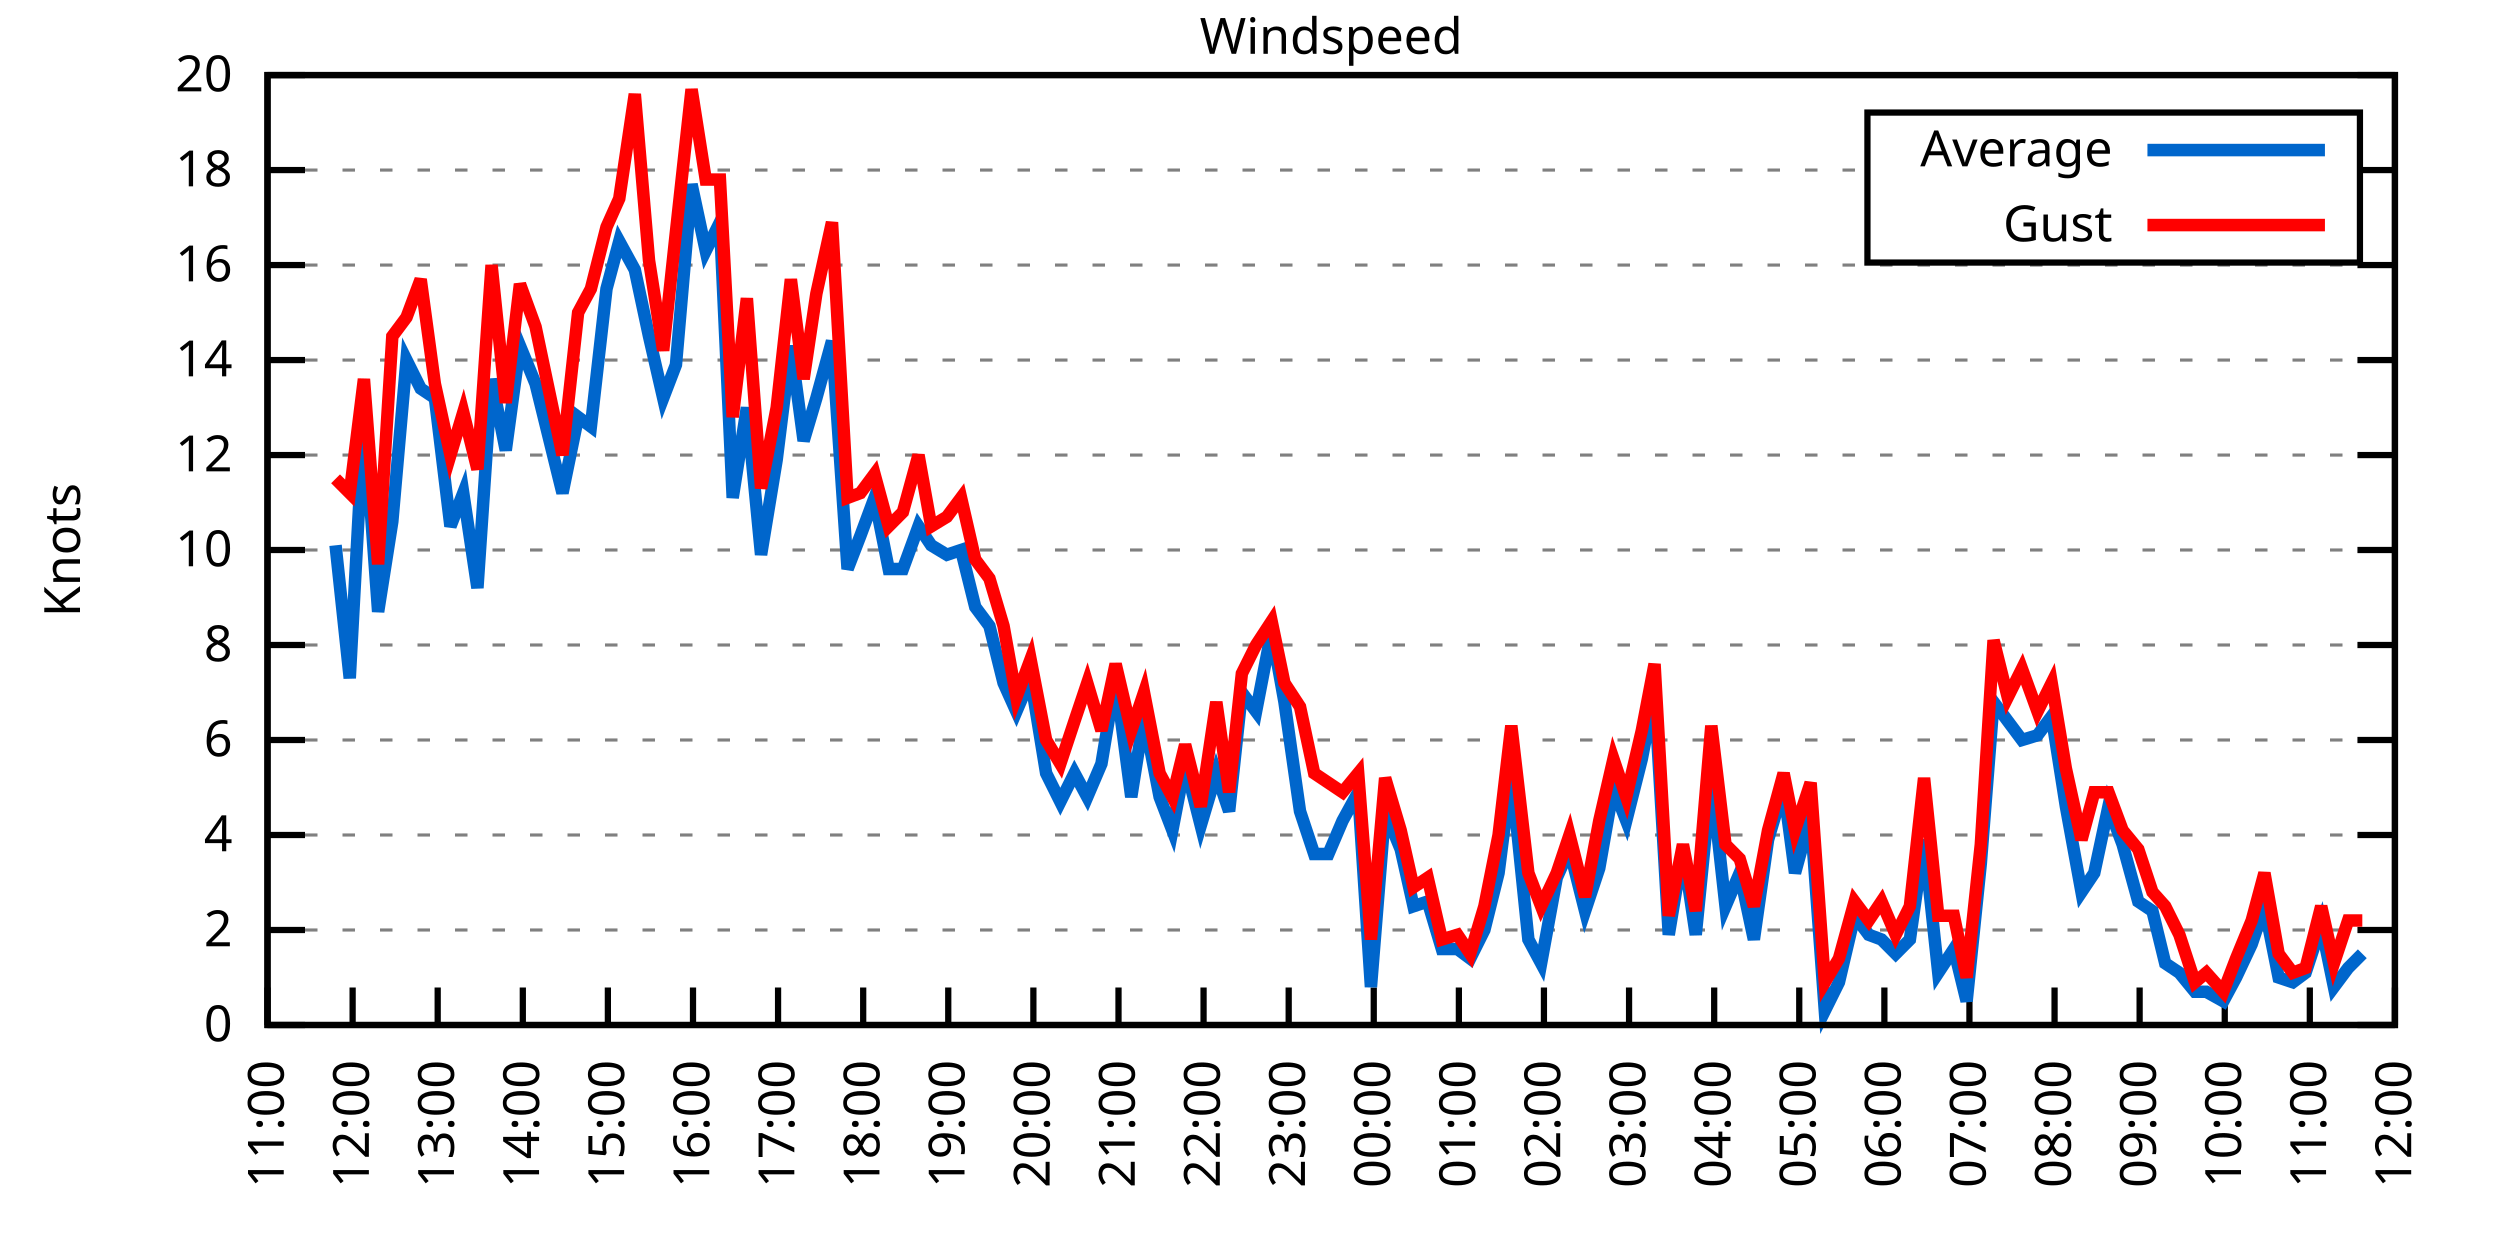
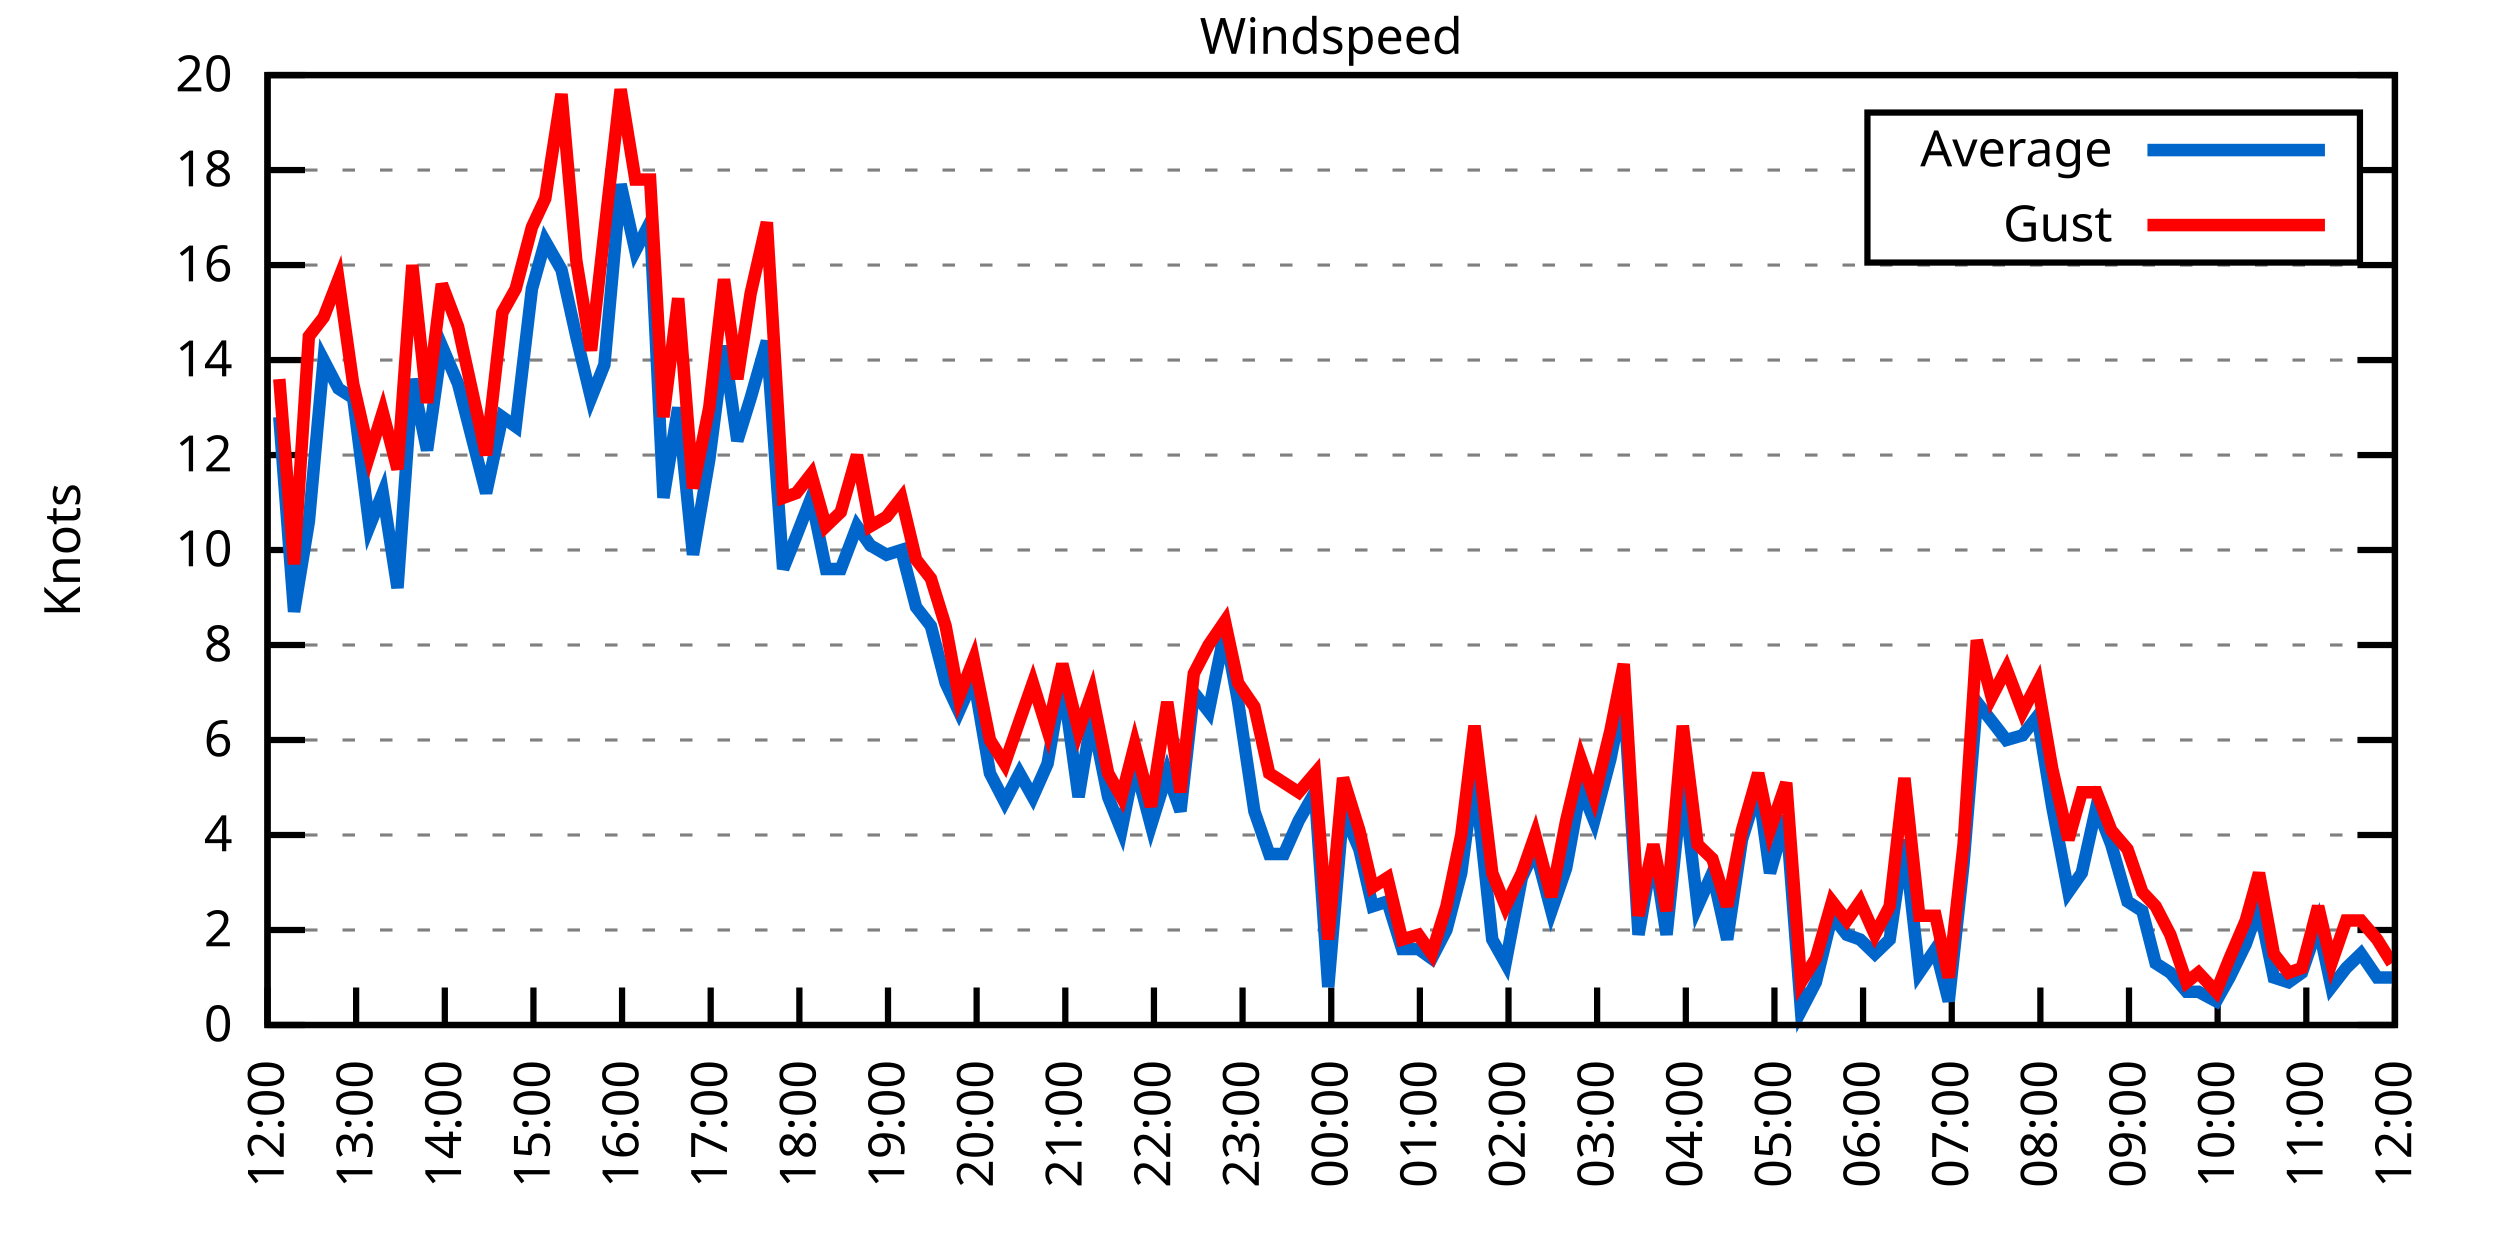
<svg xmlns="http://www.w3.org/2000/svg" xmlns:xlink="http://www.w3.org/1999/xlink" width="400" height="200" viewBox="0 0 400 200">
  <g id="gnuplot_canvas">
    <rect x="0" y="0" width="400" height="200" fill="none" />
    <defs>
      <circle id="gpDot" r="0.5" stroke-width="0.5" stroke="currentColor" />
      <path id="gpPt0" stroke-width="0.333" stroke="currentColor" d="M-1,0 h2 M0,-1 v2" />
      <path id="gpPt1" stroke-width="0.333" stroke="currentColor" d="M-1,-1 L1,1 M1,-1 L-1,1" />
      <path id="gpPt2" stroke-width="0.333" stroke="currentColor" d="M-1,0 L1,0 M0,-1 L0,1 M-1,-1 L1,1 M-1,1 L1,-1" />
      <rect id="gpPt3" stroke-width="0.333" stroke="currentColor" x="-1" y="-1" width="2" height="2" />
      <rect id="gpPt4" stroke-width="0.333" stroke="currentColor" fill="currentColor" x="-1" y="-1" width="2" height="2" />
      <circle id="gpPt5" stroke-width="0.333" stroke="currentColor" cx="0" cy="0" r="1" />
      <use xlink:href="#gpPt5" id="gpPt6" fill="currentColor" stroke="none" />
      <path id="gpPt7" stroke-width="0.333" stroke="currentColor" d="M0,-1.33 L-1.33,0.67 L1.33,0.67 z" />
      <use xlink:href="#gpPt7" id="gpPt8" fill="currentColor" stroke="none" />
      <use xlink:href="#gpPt7" id="gpPt9" stroke="currentColor" transform="rotate(180)" />
      <use xlink:href="#gpPt9" id="gpPt10" fill="currentColor" stroke="none" />
      <use xlink:href="#gpPt3" id="gpPt11" stroke="currentColor" transform="rotate(45)" />
      <use xlink:href="#gpPt11" id="gpPt12" fill="currentColor" stroke="none" />
      <path id="gpPt13" stroke-width="0.333" stroke="currentColor" d="M0,1.330 L1.265,0.411 L0.782,-1.067 L-0.782,-1.076 L-1.265,0.411 z" />
      <use xlink:href="#gpPt13" id="gpPt14" fill="currentColor" stroke="none" />
      <filter id="textbox" filterUnits="objectBoundingBox" x="0" y="0" height="1" width="1">
        <feFlood flood-color="white" flood-opacity="1" result="bgnd" />
        <feComposite in="SourceGraphic" in2="bgnd" operator="atop" />
      </filter>
      <filter id="greybox" filterUnits="objectBoundingBox" x="0" y="0" height="1" width="1">
        <feFlood flood-color="lightgrey" flood-opacity="1" result="grey" />
        <feComposite in="SourceGraphic" in2="grey" operator="atop" />
      </filter>
    </defs>
    <g fill="none" color="white" stroke="currentColor" stroke-width="1.00" stroke-linecap="butt" stroke-linejoin="miter">
</g>
    <g fill="none" color="black" stroke="currentColor" stroke-width="1.00" stroke-linecap="butt" stroke-linejoin="miter">
      <g stroke="none" shape-rendering="crispEdges">
        <polygon fill="rgb(255, 255, 255)" points="42.80,164.00 383.18,164.00 383.18,12.02 42.80,12.02 " />
      </g>
    </g>
    <g fill="none" color="black" stroke="currentColor" stroke-width="1.00" stroke-linecap="butt" stroke-linejoin="miter">
</g>
    <g fill="none" color="black" stroke="black" stroke-width="0.50" stroke-linecap="butt" stroke-linejoin="miter">
</g>
    <g fill="none" color="gray" stroke="currentColor" stroke-width="0.50" stroke-linecap="butt" stroke-linejoin="miter">
      <path stroke="gray" stroke-dasharray="2,4" class="gridline" d="M42.80,164.00 L383.19,164.00  " />
    </g>
    <g fill="none" color="gray" stroke="gray" stroke-width="1.00" stroke-linecap="butt" stroke-linejoin="miter">
</g>
    <g fill="none" color="black" stroke="currentColor" stroke-width="1.00" stroke-linecap="butt" stroke-linejoin="miter">
      <path stroke="black" d="M42.80,164.00 L48.80,164.00 M383.19,164.00 L377.19,164.00  " />
      <g transform="translate(37.20,166.60)" stroke="none" fill="black" font-family="Sans" font-size="8.00" text-anchor="end">
        <text>
          <tspan font-family="Sans"> 0</tspan>
        </text>
      </g>
    </g>
    <g fill="none" color="black" stroke="currentColor" stroke-width="1.00" stroke-linecap="butt" stroke-linejoin="miter">
</g>
    <g fill="none" color="black" stroke="black" stroke-width="0.50" stroke-linecap="butt" stroke-linejoin="miter">
</g>
    <g fill="none" color="gray" stroke="currentColor" stroke-width="0.50" stroke-linecap="butt" stroke-linejoin="miter">
      <path stroke="gray" stroke-dasharray="2,4" class="gridline" d="M42.80,148.80 L383.19,148.80  " />
    </g>
    <g fill="none" color="gray" stroke="gray" stroke-width="1.00" stroke-linecap="butt" stroke-linejoin="miter">
</g>
    <g fill="none" color="black" stroke="currentColor" stroke-width="1.00" stroke-linecap="butt" stroke-linejoin="miter">
      <path stroke="black" d="M42.80,148.80 L48.80,148.80 M383.19,148.80 L377.19,148.80  " />
      <g transform="translate(37.20,151.40)" stroke="none" fill="black" font-family="Sans" font-size="8.00" text-anchor="end">
        <text>
          <tspan font-family="Sans"> 2</tspan>
        </text>
      </g>
    </g>
    <g fill="none" color="black" stroke="currentColor" stroke-width="1.00" stroke-linecap="butt" stroke-linejoin="miter">
</g>
    <g fill="none" color="black" stroke="black" stroke-width="0.50" stroke-linecap="butt" stroke-linejoin="miter">
</g>
    <g fill="none" color="gray" stroke="currentColor" stroke-width="0.50" stroke-linecap="butt" stroke-linejoin="miter">
      <path stroke="gray" stroke-dasharray="2,4" class="gridline" d="M42.80,133.60 L383.19,133.60  " />
    </g>
    <g fill="none" color="gray" stroke="gray" stroke-width="1.00" stroke-linecap="butt" stroke-linejoin="miter">
</g>
    <g fill="none" color="black" stroke="currentColor" stroke-width="1.00" stroke-linecap="butt" stroke-linejoin="miter">
      <path stroke="black" d="M42.80,133.60 L48.80,133.60 M383.19,133.60 L377.19,133.60  " />
      <g transform="translate(37.20,136.20)" stroke="none" fill="black" font-family="Sans" font-size="8.00" text-anchor="end">
        <text>
          <tspan font-family="Sans"> 4</tspan>
        </text>
      </g>
    </g>
    <g fill="none" color="black" stroke="currentColor" stroke-width="1.00" stroke-linecap="butt" stroke-linejoin="miter">
</g>
    <g fill="none" color="black" stroke="black" stroke-width="0.50" stroke-linecap="butt" stroke-linejoin="miter">
</g>
    <g fill="none" color="gray" stroke="currentColor" stroke-width="0.50" stroke-linecap="butt" stroke-linejoin="miter">
      <path stroke="gray" stroke-dasharray="2,4" class="gridline" d="M42.80,118.40 L383.19,118.40  " />
    </g>
    <g fill="none" color="gray" stroke="gray" stroke-width="1.00" stroke-linecap="butt" stroke-linejoin="miter">
</g>
    <g fill="none" color="black" stroke="currentColor" stroke-width="1.00" stroke-linecap="butt" stroke-linejoin="miter">
      <path stroke="black" d="M42.80,118.40 L48.80,118.40 M383.19,118.40 L377.19,118.40  " />
      <g transform="translate(37.20,121.00)" stroke="none" fill="black" font-family="Sans" font-size="8.00" text-anchor="end">
        <text>
          <tspan font-family="Sans"> 6</tspan>
        </text>
      </g>
    </g>
    <g fill="none" color="black" stroke="currentColor" stroke-width="1.00" stroke-linecap="butt" stroke-linejoin="miter">
</g>
    <g fill="none" color="black" stroke="black" stroke-width="0.50" stroke-linecap="butt" stroke-linejoin="miter">
</g>
    <g fill="none" color="gray" stroke="currentColor" stroke-width="0.50" stroke-linecap="butt" stroke-linejoin="miter">
      <path stroke="gray" stroke-dasharray="2,4" class="gridline" d="M42.80,103.20 L383.19,103.20  " />
    </g>
    <g fill="none" color="gray" stroke="gray" stroke-width="1.00" stroke-linecap="butt" stroke-linejoin="miter">
</g>
    <g fill="none" color="black" stroke="currentColor" stroke-width="1.00" stroke-linecap="butt" stroke-linejoin="miter">
      <path stroke="black" d="M42.80,103.20 L48.80,103.20 M383.19,103.20 L377.19,103.20  " />
      <g transform="translate(37.20,105.80)" stroke="none" fill="black" font-family="Sans" font-size="8.00" text-anchor="end">
        <text>
          <tspan font-family="Sans"> 8</tspan>
        </text>
      </g>
    </g>
    <g fill="none" color="black" stroke="currentColor" stroke-width="1.00" stroke-linecap="butt" stroke-linejoin="miter">
</g>
    <g fill="none" color="black" stroke="black" stroke-width="0.50" stroke-linecap="butt" stroke-linejoin="miter">
</g>
    <g fill="none" color="gray" stroke="currentColor" stroke-width="0.50" stroke-linecap="butt" stroke-linejoin="miter">
      <path stroke="gray" stroke-dasharray="2,4" class="gridline" d="M42.80,88.00 L383.19,88.00  " />
    </g>
    <g fill="none" color="gray" stroke="gray" stroke-width="1.00" stroke-linecap="butt" stroke-linejoin="miter">
</g>
    <g fill="none" color="black" stroke="currentColor" stroke-width="1.00" stroke-linecap="butt" stroke-linejoin="miter">
      <path stroke="black" d="M42.80,88.00 L48.80,88.00 M383.19,88.00 L377.19,88.00  " />
      <g transform="translate(37.20,90.60)" stroke="none" fill="black" font-family="Sans" font-size="8.00" text-anchor="end">
        <text>
          <tspan font-family="Sans"> 10</tspan>
        </text>
      </g>
    </g>
    <g fill="none" color="black" stroke="currentColor" stroke-width="1.00" stroke-linecap="butt" stroke-linejoin="miter">
</g>
    <g fill="none" color="black" stroke="black" stroke-width="0.50" stroke-linecap="butt" stroke-linejoin="miter">
</g>
    <g fill="none" color="gray" stroke="currentColor" stroke-width="0.50" stroke-linecap="butt" stroke-linejoin="miter">
      <path stroke="gray" stroke-dasharray="2,4" class="gridline" d="M42.80,72.81 L383.19,72.81  " />
    </g>
    <g fill="none" color="gray" stroke="gray" stroke-width="1.00" stroke-linecap="butt" stroke-linejoin="miter">
</g>
    <g fill="none" color="black" stroke="currentColor" stroke-width="1.00" stroke-linecap="butt" stroke-linejoin="miter">
      <path stroke="black" d="M42.80,72.81 L48.80,72.81 M383.19,72.81 L377.19,72.81  " />
      <g transform="translate(37.20,75.41)" stroke="none" fill="black" font-family="Sans" font-size="8.00" text-anchor="end">
        <text>
          <tspan font-family="Sans"> 12</tspan>
        </text>
      </g>
    </g>
    <g fill="none" color="black" stroke="currentColor" stroke-width="1.00" stroke-linecap="butt" stroke-linejoin="miter">
</g>
    <g fill="none" color="black" stroke="black" stroke-width="0.50" stroke-linecap="butt" stroke-linejoin="miter">
</g>
    <g fill="none" color="gray" stroke="currentColor" stroke-width="0.50" stroke-linecap="butt" stroke-linejoin="miter">
      <path stroke="gray" stroke-dasharray="2,4" class="gridline" d="M42.80,57.61 L383.19,57.61  " />
    </g>
    <g fill="none" color="gray" stroke="gray" stroke-width="1.00" stroke-linecap="butt" stroke-linejoin="miter">
</g>
    <g fill="none" color="black" stroke="currentColor" stroke-width="1.00" stroke-linecap="butt" stroke-linejoin="miter">
      <path stroke="black" d="M42.80,57.61 L48.80,57.61 M383.19,57.61 L377.19,57.61  " />
      <g transform="translate(37.20,60.21)" stroke="none" fill="black" font-family="Sans" font-size="8.00" text-anchor="end">
        <text>
          <tspan font-family="Sans"> 14</tspan>
        </text>
      </g>
    </g>
    <g fill="none" color="black" stroke="currentColor" stroke-width="1.00" stroke-linecap="butt" stroke-linejoin="miter">
</g>
    <g fill="none" color="black" stroke="black" stroke-width="0.50" stroke-linecap="butt" stroke-linejoin="miter">
</g>
    <g fill="none" color="gray" stroke="currentColor" stroke-width="0.50" stroke-linecap="butt" stroke-linejoin="miter">
      <path stroke="gray" stroke-dasharray="2,4" class="gridline" d="M42.80,42.41 L383.19,42.41  " />
    </g>
    <g fill="none" color="gray" stroke="gray" stroke-width="1.00" stroke-linecap="butt" stroke-linejoin="miter">
</g>
    <g fill="none" color="black" stroke="currentColor" stroke-width="1.00" stroke-linecap="butt" stroke-linejoin="miter">
      <path stroke="black" d="M42.80,42.41 L48.80,42.41 M383.19,42.41 L377.19,42.41  " />
      <g transform="translate(37.20,45.01)" stroke="none" fill="black" font-family="Sans" font-size="8.00" text-anchor="end">
        <text>
          <tspan font-family="Sans"> 16</tspan>
        </text>
      </g>
    </g>
    <g fill="none" color="black" stroke="currentColor" stroke-width="1.00" stroke-linecap="butt" stroke-linejoin="miter">
</g>
    <g fill="none" color="black" stroke="black" stroke-width="0.50" stroke-linecap="butt" stroke-linejoin="miter">
</g>
    <g fill="none" color="gray" stroke="currentColor" stroke-width="0.50" stroke-linecap="butt" stroke-linejoin="miter">
      <path stroke="gray" stroke-dasharray="2,4" class="gridline" d="M42.80,27.21 L298.79,27.21 M377.59,27.21 L383.19,27.21  " />
    </g>
    <g fill="none" color="gray" stroke="gray" stroke-width="1.00" stroke-linecap="butt" stroke-linejoin="miter">
</g>
    <g fill="none" color="black" stroke="currentColor" stroke-width="1.00" stroke-linecap="butt" stroke-linejoin="miter">
      <path stroke="black" d="M42.80,27.21 L48.80,27.21 M383.19,27.21 L377.19,27.21  " />
      <g transform="translate(37.20,29.81)" stroke="none" fill="black" font-family="Sans" font-size="8.00" text-anchor="end">
        <text>
          <tspan font-family="Sans"> 18</tspan>
        </text>
      </g>
    </g>
    <g fill="none" color="black" stroke="currentColor" stroke-width="1.00" stroke-linecap="butt" stroke-linejoin="miter">
</g>
    <g fill="none" color="black" stroke="black" stroke-width="0.50" stroke-linecap="butt" stroke-linejoin="miter">
</g>
    <g fill="none" color="gray" stroke="currentColor" stroke-width="0.50" stroke-linecap="butt" stroke-linejoin="miter">
      <path stroke="gray" stroke-dasharray="2,4" class="gridline" d="M42.80,12.01 L383.19,12.01  " />
    </g>
    <g fill="none" color="gray" stroke="gray" stroke-width="1.00" stroke-linecap="butt" stroke-linejoin="miter">
</g>
    <g fill="none" color="black" stroke="currentColor" stroke-width="1.00" stroke-linecap="butt" stroke-linejoin="miter">
      <path stroke="black" d="M42.80,12.01 L48.80,12.01 M383.19,12.01 L377.19,12.01  " />
      <g transform="translate(37.20,14.61)" stroke="none" fill="black" font-family="Sans" font-size="8.00" text-anchor="end">
        <text>
          <tspan font-family="Sans"> 20</tspan>
        </text>
      </g>
    </g>
    <g fill="none" color="black" stroke="currentColor" stroke-width="1.00" stroke-linecap="butt" stroke-linejoin="miter">
      <path stroke="black" d="M42.80,164.00 L42.80,158.00  " />
      <g transform="translate(45.40,169.60) rotate(270.00)" stroke="none" fill="black" font-family="Sans" font-size="8.00" text-anchor="end">
        <text>
-           <tspan font-family="Sans">11:00</tspan>
-         </text>
-       </g>
-     </g>
-     <g fill="none" color="black" stroke="currentColor" stroke-width="1.00" stroke-linecap="butt" stroke-linejoin="miter">
-       <path stroke="black" d="M56.42,164.00 L56.42,158.00  " />
-       <g transform="translate(59.02,169.60) rotate(270.00)" stroke="none" fill="black" font-family="Sans" font-size="8.00" text-anchor="end">
-         <text>
          <tspan font-family="Sans">12:00</tspan>
        </text>
      </g>
    </g>
    <g fill="none" color="black" stroke="currentColor" stroke-width="1.00" stroke-linecap="butt" stroke-linejoin="miter">
-       <path stroke="black" d="M70.03,164.00 L70.03,158.00  " />
-       <g transform="translate(72.63,169.60) rotate(270.00)" stroke="none" fill="black" font-family="Sans" font-size="8.00" text-anchor="end">
+       <path stroke="black" d="M56.98,164.00 L56.98,158.00  " />
+       <g transform="translate(59.58,169.60) rotate(270.00)" stroke="none" fill="black" font-family="Sans" font-size="8.00" text-anchor="end">
        <text>
          <tspan font-family="Sans">13:00</tspan>
        </text>
      </g>
    </g>
    <g fill="none" color="black" stroke="currentColor" stroke-width="1.00" stroke-linecap="butt" stroke-linejoin="miter">
-       <path stroke="black" d="M83.65,164.00 L83.65,158.00  " />
-       <g transform="translate(86.25,169.60) rotate(270.00)" stroke="none" fill="black" font-family="Sans" font-size="8.00" text-anchor="end">
+       <path stroke="black" d="M71.17,164.00 L71.17,158.00  " />
+       <g transform="translate(73.77,169.60) rotate(270.00)" stroke="none" fill="black" font-family="Sans" font-size="8.00" text-anchor="end">
        <text>
          <tspan font-family="Sans">14:00</tspan>
        </text>
      </g>
    </g>
    <g fill="none" color="black" stroke="currentColor" stroke-width="1.00" stroke-linecap="butt" stroke-linejoin="miter">
-       <path stroke="black" d="M97.26,164.00 L97.26,158.00  " />
-       <g transform="translate(99.86,169.60) rotate(270.00)" stroke="none" fill="black" font-family="Sans" font-size="8.00" text-anchor="end">
+       <path stroke="black" d="M85.35,164.00 L85.35,158.00  " />
+       <g transform="translate(87.95,169.60) rotate(270.00)" stroke="none" fill="black" font-family="Sans" font-size="8.00" text-anchor="end">
        <text>
          <tspan font-family="Sans">15:00</tspan>
        </text>
      </g>
    </g>
    <g fill="none" color="black" stroke="currentColor" stroke-width="1.00" stroke-linecap="butt" stroke-linejoin="miter">
-       <path stroke="black" d="M110.88,164.00 L110.88,158.00  " />
-       <g transform="translate(113.48,169.60) rotate(270.00)" stroke="none" fill="black" font-family="Sans" font-size="8.00" text-anchor="end">
+       <path stroke="black" d="M99.53,164.00 L99.53,158.00  " />
+       <g transform="translate(102.13,169.60) rotate(270.00)" stroke="none" fill="black" font-family="Sans" font-size="8.00" text-anchor="end">
        <text>
          <tspan font-family="Sans">16:00</tspan>
        </text>
      </g>
    </g>
    <g fill="none" color="black" stroke="currentColor" stroke-width="1.00" stroke-linecap="butt" stroke-linejoin="miter">
-       <path stroke="black" d="M124.49,164.00 L124.49,158.00  " />
-       <g transform="translate(127.09,169.60) rotate(270.00)" stroke="none" fill="black" font-family="Sans" font-size="8.00" text-anchor="end">
+       <path stroke="black" d="M113.71,164.00 L113.71,158.00  " />
+       <g transform="translate(116.31,169.60) rotate(270.00)" stroke="none" fill="black" font-family="Sans" font-size="8.00" text-anchor="end">
        <text>
          <tspan font-family="Sans">17:00</tspan>
        </text>
      </g>
    </g>
    <g fill="none" color="black" stroke="currentColor" stroke-width="1.00" stroke-linecap="butt" stroke-linejoin="miter">
-       <path stroke="black" d="M138.11,164.00 L138.11,158.00  " />
-       <g transform="translate(140.71,169.60) rotate(270.00)" stroke="none" fill="black" font-family="Sans" font-size="8.00" text-anchor="end">
+       <path stroke="black" d="M127.90,164.00 L127.90,158.00  " />
+       <g transform="translate(130.50,169.60) rotate(270.00)" stroke="none" fill="black" font-family="Sans" font-size="8.00" text-anchor="end">
        <text>
          <tspan font-family="Sans">18:00</tspan>
        </text>
      </g>
    </g>
    <g fill="none" color="black" stroke="currentColor" stroke-width="1.00" stroke-linecap="butt" stroke-linejoin="miter">
-       <path stroke="black" d="M151.72,164.00 L151.72,158.00  " />
-       <g transform="translate(154.32,169.60) rotate(270.00)" stroke="none" fill="black" font-family="Sans" font-size="8.00" text-anchor="end">
+       <path stroke="black" d="M142.08,164.00 L142.08,158.00  " />
+       <g transform="translate(144.68,169.60) rotate(270.00)" stroke="none" fill="black" font-family="Sans" font-size="8.00" text-anchor="end">
        <text>
          <tspan font-family="Sans">19:00</tspan>
        </text>
      </g>
    </g>
    <g fill="none" color="black" stroke="currentColor" stroke-width="1.00" stroke-linecap="butt" stroke-linejoin="miter">
-       <path stroke="black" d="M165.34,164.00 L165.34,158.00  " />
-       <g transform="translate(167.94,169.60) rotate(270.00)" stroke="none" fill="black" font-family="Sans" font-size="8.00" text-anchor="end">
+       <path stroke="black" d="M156.26,164.00 L156.26,158.00  " />
+       <g transform="translate(158.86,169.60) rotate(270.00)" stroke="none" fill="black" font-family="Sans" font-size="8.00" text-anchor="end">
        <text>
          <tspan font-family="Sans">20:00</tspan>
        </text>
      </g>
    </g>
    <g fill="none" color="black" stroke="currentColor" stroke-width="1.00" stroke-linecap="butt" stroke-linejoin="miter">
-       <path stroke="black" d="M178.96,164.00 L178.96,158.00  " />
-       <g transform="translate(181.56,169.60) rotate(270.00)" stroke="none" fill="black" font-family="Sans" font-size="8.00" text-anchor="end">
+       <path stroke="black" d="M170.45,164.00 L170.45,158.00  " />
+       <g transform="translate(173.05,169.60) rotate(270.00)" stroke="none" fill="black" font-family="Sans" font-size="8.00" text-anchor="end">
        <text>
          <tspan font-family="Sans">21:00</tspan>
        </text>
      </g>
    </g>
    <g fill="none" color="black" stroke="currentColor" stroke-width="1.00" stroke-linecap="butt" stroke-linejoin="miter">
-       <path stroke="black" d="M192.57,164.00 L192.57,158.00  " />
-       <g transform="translate(195.17,169.60) rotate(270.00)" stroke="none" fill="black" font-family="Sans" font-size="8.00" text-anchor="end">
+       <path stroke="black" d="M184.63,164.00 L184.63,158.00  " />
+       <g transform="translate(187.23,169.60) rotate(270.00)" stroke="none" fill="black" font-family="Sans" font-size="8.00" text-anchor="end">
        <text>
          <tspan font-family="Sans">22:00</tspan>
        </text>
      </g>
    </g>
    <g fill="none" color="black" stroke="currentColor" stroke-width="1.00" stroke-linecap="butt" stroke-linejoin="miter">
-       <path stroke="black" d="M206.19,164.00 L206.19,158.00  " />
-       <g transform="translate(208.79,169.60) rotate(270.00)" stroke="none" fill="black" font-family="Sans" font-size="8.00" text-anchor="end">
+       <path stroke="black" d="M198.81,164.00 L198.81,158.00  " />
+       <g transform="translate(201.41,169.60) rotate(270.00)" stroke="none" fill="black" font-family="Sans" font-size="8.00" text-anchor="end">
        <text>
          <tspan font-family="Sans">23:00</tspan>
        </text>
      </g>
    </g>
    <g fill="none" color="black" stroke="currentColor" stroke-width="1.00" stroke-linecap="butt" stroke-linejoin="miter">
-       <path stroke="black" d="M219.80,164.00 L219.80,158.00  " />
-       <g transform="translate(222.40,169.60) rotate(270.00)" stroke="none" fill="black" font-family="Sans" font-size="8.00" text-anchor="end">
+       <path stroke="black" d="M213.00,164.00 L213.00,158.00  " />
+       <g transform="translate(215.60,169.60) rotate(270.00)" stroke="none" fill="black" font-family="Sans" font-size="8.00" text-anchor="end">
        <text>
          <tspan font-family="Sans">00:00</tspan>
        </text>
      </g>
    </g>
    <g fill="none" color="black" stroke="currentColor" stroke-width="1.00" stroke-linecap="butt" stroke-linejoin="miter">
-       <path stroke="black" d="M233.42,164.00 L233.42,158.00  " />
-       <g transform="translate(236.02,169.60) rotate(270.00)" stroke="none" fill="black" font-family="Sans" font-size="8.00" text-anchor="end">
+       <path stroke="black" d="M227.18,164.00 L227.18,158.00  " />
+       <g transform="translate(229.78,169.60) rotate(270.00)" stroke="none" fill="black" font-family="Sans" font-size="8.00" text-anchor="end">
        <text>
          <tspan font-family="Sans">01:00</tspan>
        </text>
      </g>
    </g>
    <g fill="none" color="black" stroke="currentColor" stroke-width="1.00" stroke-linecap="butt" stroke-linejoin="miter">
-       <path stroke="black" d="M247.03,164.00 L247.03,158.00  " />
-       <g transform="translate(249.63,169.60) rotate(270.00)" stroke="none" fill="black" font-family="Sans" font-size="8.00" text-anchor="end">
+       <path stroke="black" d="M241.36,164.00 L241.36,158.00  " />
+       <g transform="translate(243.96,169.60) rotate(270.00)" stroke="none" fill="black" font-family="Sans" font-size="8.00" text-anchor="end">
        <text>
          <tspan font-family="Sans">02:00</tspan>
        </text>
      </g>
    </g>
    <g fill="none" color="black" stroke="currentColor" stroke-width="1.00" stroke-linecap="butt" stroke-linejoin="miter">
-       <path stroke="black" d="M260.65,164.00 L260.65,158.00  " />
-       <g transform="translate(263.25,169.60) rotate(270.00)" stroke="none" fill="black" font-family="Sans" font-size="8.00" text-anchor="end">
+       <path stroke="black" d="M255.54,164.00 L255.54,158.00  " />
+       <g transform="translate(258.14,169.60) rotate(270.00)" stroke="none" fill="black" font-family="Sans" font-size="8.00" text-anchor="end">
        <text>
          <tspan font-family="Sans">03:00</tspan>
        </text>
      </g>
    </g>
    <g fill="none" color="black" stroke="currentColor" stroke-width="1.00" stroke-linecap="butt" stroke-linejoin="miter">
-       <path stroke="black" d="M274.27,164.00 L274.27,158.00  " />
-       <g transform="translate(276.87,169.60) rotate(270.00)" stroke="none" fill="black" font-family="Sans" font-size="8.00" text-anchor="end">
+       <path stroke="black" d="M269.73,164.00 L269.73,158.00  " />
+       <g transform="translate(272.33,169.60) rotate(270.00)" stroke="none" fill="black" font-family="Sans" font-size="8.00" text-anchor="end">
        <text>
          <tspan font-family="Sans">04:00</tspan>
        </text>
      </g>
    </g>
    <g fill="none" color="black" stroke="currentColor" stroke-width="1.00" stroke-linecap="butt" stroke-linejoin="miter">
-       <path stroke="black" d="M287.88,164.00 L287.88,158.00  " />
-       <g transform="translate(290.48,169.60) rotate(270.00)" stroke="none" fill="black" font-family="Sans" font-size="8.00" text-anchor="end">
+       <path stroke="black" d="M283.91,164.00 L283.91,158.00  " />
+       <g transform="translate(286.51,169.60) rotate(270.00)" stroke="none" fill="black" font-family="Sans" font-size="8.00" text-anchor="end">
        <text>
          <tspan font-family="Sans">05:00</tspan>
        </text>
      </g>
    </g>
    <g fill="none" color="black" stroke="currentColor" stroke-width="1.00" stroke-linecap="butt" stroke-linejoin="miter">
-       <path stroke="black" d="M301.50,164.00 L301.50,158.00  " />
-       <g transform="translate(304.10,169.60) rotate(270.00)" stroke="none" fill="black" font-family="Sans" font-size="8.00" text-anchor="end">
+       <path stroke="black" d="M298.09,164.00 L298.09,158.00  " />
+       <g transform="translate(300.69,169.60) rotate(270.00)" stroke="none" fill="black" font-family="Sans" font-size="8.00" text-anchor="end">
        <text>
          <tspan font-family="Sans">06:00</tspan>
        </text>
      </g>
    </g>
    <g fill="none" color="black" stroke="currentColor" stroke-width="1.00" stroke-linecap="butt" stroke-linejoin="miter">
-       <path stroke="black" d="M315.11,164.00 L315.11,158.00  " />
-       <g transform="translate(317.71,169.60) rotate(270.00)" stroke="none" fill="black" font-family="Sans" font-size="8.00" text-anchor="end">
+       <path stroke="black" d="M312.28,164.00 L312.28,158.00  " />
+       <g transform="translate(314.88,169.60) rotate(270.00)" stroke="none" fill="black" font-family="Sans" font-size="8.00" text-anchor="end">
        <text>
          <tspan font-family="Sans">07:00</tspan>
        </text>
      </g>
    </g>
    <g fill="none" color="black" stroke="currentColor" stroke-width="1.00" stroke-linecap="butt" stroke-linejoin="miter">
-       <path stroke="black" d="M328.73,164.00 L328.73,158.00  " />
-       <g transform="translate(331.33,169.60) rotate(270.00)" stroke="none" fill="black" font-family="Sans" font-size="8.00" text-anchor="end">
+       <path stroke="black" d="M326.46,164.00 L326.46,158.00  " />
+       <g transform="translate(329.06,169.60) rotate(270.00)" stroke="none" fill="black" font-family="Sans" font-size="8.00" text-anchor="end">
        <text>
          <tspan font-family="Sans">08:00</tspan>
        </text>
      </g>
    </g>
    <g fill="none" color="black" stroke="currentColor" stroke-width="1.00" stroke-linecap="butt" stroke-linejoin="miter">
-       <path stroke="black" d="M342.34,164.00 L342.34,158.00  " />
-       <g transform="translate(344.94,169.60) rotate(270.00)" stroke="none" fill="black" font-family="Sans" font-size="8.00" text-anchor="end">
+       <path stroke="black" d="M340.64,164.00 L340.64,158.00  " />
+       <g transform="translate(343.24,169.60) rotate(270.00)" stroke="none" fill="black" font-family="Sans" font-size="8.00" text-anchor="end">
        <text>
          <tspan font-family="Sans">09:00</tspan>
        </text>
      </g>
    </g>
    <g fill="none" color="black" stroke="currentColor" stroke-width="1.00" stroke-linecap="butt" stroke-linejoin="miter">
-       <path stroke="black" d="M355.96,164.00 L355.96,158.00  " />
-       <g transform="translate(358.56,169.60) rotate(270.00)" stroke="none" fill="black" font-family="Sans" font-size="8.00" text-anchor="end">
+       <path stroke="black" d="M354.82,164.00 L354.82,158.00  " />
+       <g transform="translate(357.42,169.60) rotate(270.00)" stroke="none" fill="black" font-family="Sans" font-size="8.00" text-anchor="end">
        <text>
          <tspan font-family="Sans">10:00</tspan>
        </text>
      </g>
    </g>
    <g fill="none" color="black" stroke="currentColor" stroke-width="1.00" stroke-linecap="butt" stroke-linejoin="miter">
-       <path stroke="black" d="M369.57,164.00 L369.57,158.00  " />
-       <g transform="translate(372.17,169.60) rotate(270.00)" stroke="none" fill="black" font-family="Sans" font-size="8.00" text-anchor="end">
+       <path stroke="black" d="M369.01,164.00 L369.01,158.00  " />
+       <g transform="translate(371.61,169.60) rotate(270.00)" stroke="none" fill="black" font-family="Sans" font-size="8.00" text-anchor="end">
        <text>
          <tspan font-family="Sans">11:00</tspan>
        </text>
      </g>
    </g>
    <g fill="none" color="black" stroke="currentColor" stroke-width="1.00" stroke-linecap="butt" stroke-linejoin="miter">
      <path stroke="black" d="M383.19,164.00 L383.19,158.00  " />
      <g transform="translate(385.79,169.60) rotate(270.00)" stroke="none" fill="black" font-family="Sans" font-size="8.00" text-anchor="end">
        <text>
          <tspan font-family="Sans">12:00</tspan>
        </text>
      </g>
    </g>
    <g fill="none" color="black" stroke="currentColor" stroke-width="1.00" stroke-linecap="butt" stroke-linejoin="miter">
</g>
    <g fill="none" color="black" stroke="currentColor" stroke-width="1.00" stroke-linecap="butt" stroke-linejoin="miter">
      <path stroke="black" d="M42.80,12.01 L42.80,164.00 L383.19,164.00 L383.19,12.01 L42.80,12.01 Z  " />
    </g>
    <g fill="none" color="black" stroke="currentColor" stroke-width="1.00" stroke-linecap="butt" stroke-linejoin="miter">
</g>
    <g fill="none" color="black" stroke="currentColor" stroke-width="1.00" stroke-linecap="butt" stroke-linejoin="miter">
      <path stroke="black" d="M298.79,42.01 L298.79,18.01 L377.59,18.01 L377.59,42.01 L298.79,42.01 Z  " />
    </g>
    <g id="Windspeed_plot_1">
      <g fill="none" color="white" stroke="black" stroke-width="2.00" stroke-linecap="butt" stroke-linejoin="miter">
</g>
      <g fill="none" color="black" stroke="currentColor" stroke-width="2.00" stroke-linecap="butt" stroke-linejoin="miter">
        <g transform="translate(337.99,26.61)" stroke="none" fill="black" font-family="Sans" font-size="8.00" text-anchor="end">
          <text>
            <tspan font-family="Sans">Average</tspan>
          </text>
        </g>
      </g>
      <g fill="none" color="black" stroke="currentColor" stroke-width="2.00" stroke-linecap="butt" stroke-linejoin="miter">
-         <path stroke="rgb(  0, 102, 204)" d="M343.59,24.01 L371.99,24.01 M53.69,87.25 L55.96,108.52 L58.23,66.73 L60.50,97.88 L62.77,83.45 L65.04,57.61   L67.31,62.17 L69.58,63.69 L72.07,84.21 L74.12,78.89 L76.39,94.08 L78.65,60.65 L80.92,72.05 L83.19,55.33   L85.69,61.41 L90.00,78.89 L92.50,66.73 L94.54,68.25 L97.04,46.21 L99.08,38.61 L101.57,43.17 L103.84,53.81   L106.11,63.69 L108.15,58.37 L110.65,29.49 L112.92,40.13 L115.19,35.57 L117.23,79.65 L119.50,65.21 L121.77,88.76   L124.27,73.57 L126.54,55.33 L128.58,70.53 L130.62,63.69 L133.12,54.57 L135.61,91.04 L137.66,85.73 L139.92,79.65   L142.19,91.04 L144.46,91.04 L146.96,84.21 L149.00,87.25 L151.50,88.76 L153.77,88.00 L156.04,97.12 L158.31,100.16   L160.57,109.28 L162.62,113.84 L164.89,108.52 L167.38,123.72 L169.65,128.28 L171.92,123.72 L173.96,127.52 L176.23,122.20   L178.50,108.52 L181.00,127.52 L183.04,114.60 L185.54,127.52 L187.58,132.84 L189.62,122.20 L192.12,132.08 L194.61,123.72   L196.66,129.80 L198.70,110.80 L200.97,113.84 L203.46,100.92 L205.51,112.32 L208.00,129.80 L210.27,136.64 L212.54,136.64   L214.81,131.32 L217.31,126.76 L219.35,157.92 L221.62,129.80 L224.11,135.88 L226.16,145.00 L228.43,144.24 L230.70,151.84   L233.19,151.84 L235.23,153.36 L237.50,148.80 L239.77,139.68 L241.81,123.72 L244.54,150.32 L246.58,154.12 L249.08,140.44   L251.12,135.88 L253.61,145.76 L255.88,138.92 L258.15,126.00 L260.20,131.32 L262.69,121.44 L264.73,110.80 L267.00,149.56   L269.27,135.88 L271.32,149.56 L273.81,124.48 L276.08,145.00 L278.35,139.68 L280.62,150.32 L282.89,134.36 L285.38,126.00   L287.20,139.68 L289.70,130.56 L291.97,161.72 L294.23,157.16 L296.73,146.52 L299.00,149.56 L301.04,150.32 L303.31,152.60   L305.58,150.32 L307.85,134.36 L310.12,155.64 L312.62,151.84 L314.66,160.20 L316.93,138.16 L318.97,112.32 L321.24,115.36   L323.51,118.40 L326.00,117.64 L328.27,114.60 L330.54,129.04 L333.04,142.72 L335.08,139.68 L337.35,129.04 L339.62,135.12   L342.12,144.24 L344.39,145.76 L346.43,154.12 L348.70,155.64 L351.19,158.68 L353.01,158.68 L355.73,160.20 L357.77,156.40   L360.27,151.08 L362.31,145.00 L364.58,156.40 L366.85,157.16 L368.89,155.64 L371.39,148.04 L373.43,157.92 L375.70,154.88   L377.97,152.60  " />
+         <path stroke="rgb(  0, 102, 204)" d="M343.59,24.01 L371.99,24.01 M44.69,66.73 L47.05,97.88 L49.42,83.45 L51.78,57.61 L54.15,62.17 L56.51,63.69   L59.11,84.21 L61.24,78.89 L63.60,94.08 L65.97,60.65 L68.33,72.05 L70.69,55.33 L73.29,61.41 L77.78,78.89   L80.38,66.73 L82.51,68.25 L85.11,46.21 L87.24,38.61 L89.84,43.17 L92.20,53.81 L94.57,63.69 L96.70,58.37   L99.30,29.49 L101.66,40.13 L104.02,35.57 L106.15,79.65 L108.51,65.21 L110.88,88.76 L113.48,73.57 L115.84,55.33   L117.97,70.53 L120.10,63.69 L122.70,54.57 L125.30,91.04 L127.42,85.73 L129.79,79.65 L132.15,91.04 L134.52,91.04   L137.12,84.21 L139.24,87.25 L141.84,88.76 L144.21,88.00 L146.57,97.12 L148.94,100.16 L151.30,109.28 L153.43,113.84   L155.79,108.52 L158.39,123.72 L160.75,128.28 L163.12,123.72 L165.25,127.52 L167.61,122.20 L169.97,108.52 L172.57,127.52   L174.70,114.60 L177.30,127.52 L179.43,132.84 L181.56,122.20 L184.16,132.08 L186.76,123.72 L188.88,129.80 L191.01,110.80   L193.38,113.84 L195.98,100.92 L198.10,112.32 L200.70,129.80 L203.07,136.64 L205.43,136.64 L207.79,131.32 L210.39,126.76   L212.52,157.92 L214.89,129.80 L217.49,135.88 L219.61,145.00 L221.98,144.24 L224.34,151.84 L226.94,151.84 L229.07,153.36   L231.43,148.80 L233.80,139.68 L235.92,123.72 L238.76,150.32 L240.89,154.12 L243.49,140.44 L245.62,135.88 L248.22,145.76   L250.58,138.92 L252.94,126.00 L255.07,131.32 L257.67,121.44 L259.80,110.80 L262.16,149.56 L264.53,135.88 L266.65,149.56   L269.25,124.48 L271.62,145.00 L273.98,139.68 L276.35,150.32 L278.71,134.36 L281.31,126.00 L283.20,139.68 L285.80,130.56   L288.16,161.72 L290.53,157.16 L293.13,146.52 L295.49,149.56 L297.62,150.32 L299.98,152.60 L302.35,150.32 L304.71,134.36   L307.08,155.64 L309.68,151.84 L311.80,160.20 L314.17,138.16 L316.29,112.32 L318.66,115.36 L321.02,118.40 L323.62,117.64   L325.99,114.60 L328.35,129.04 L330.95,142.72 L333.08,139.68 L335.44,129.04 L337.80,135.12 L340.40,144.24 L342.77,145.76   L344.90,154.12 L347.26,155.64 L349.86,158.68 L351.75,158.68 L354.59,160.20 L356.72,156.40 L359.32,151.08 L361.44,145.00   L363.81,156.40 L366.17,157.16 L368.30,155.64 L370.90,148.04 L373.03,157.92 L375.39,154.88 L377.75,152.60 L380.35,156.40   L382.72,156.40  " />
      </g>
    </g>
    <g id="Windspeed_plot_2">
      <g fill="none" color="black" stroke="currentColor" stroke-width="2.00" stroke-linecap="butt" stroke-linejoin="miter">
        <g transform="translate(337.99,38.61)" stroke="none" fill="black" font-family="Sans" font-size="8.00" text-anchor="end">
          <text>
            <tspan font-family="Sans">Gust</tspan>
          </text>
        </g>
      </g>
      <g fill="none" color="black" stroke="currentColor" stroke-width="2.00" stroke-linecap="butt" stroke-linejoin="miter">
-         <path stroke="rgb(255,   0,   0)" d="M343.59,36.01 L371.99,36.01 M53.69,76.61 L55.96,78.89 L58.23,60.65 L60.50,90.28 L62.77,53.81 L65.04,50.77   L67.31,44.69 L69.58,61.41 L72.07,72.81 L74.12,65.97 L76.39,75.09 L78.65,42.41 L80.92,64.45 L83.19,45.45   L85.69,52.29 L90.00,72.81 L92.50,50.01 L94.54,46.21 L97.04,36.33 L99.08,31.77 L101.57,15.05 L103.84,41.65   L106.11,56.09 L108.15,37.09 L110.65,14.29 L112.92,28.73 L115.19,28.73 L117.23,66.73 L119.50,47.73 L121.77,78.13   L124.27,65.21 L126.54,44.69 L128.58,60.65 L130.62,46.97 L133.12,35.57 L135.61,79.65 L137.66,78.89 L139.92,75.85   L142.19,84.21 L144.46,81.93 L146.96,72.81 L149.00,84.21 L151.50,82.69 L153.77,79.65 L156.04,89.52 L158.31,92.56   L160.57,100.16 L162.62,111.56 L164.89,105.48 L167.38,118.40 L169.65,122.20 L171.92,115.36 L173.96,109.28 L176.23,116.88   L178.50,106.24 L181.00,116.88 L183.04,110.80 L185.54,123.72 L187.58,127.52 L189.62,119.16 L192.12,129.04 L194.61,112.32   L196.66,126.76 L198.70,107.76 L200.97,103.20 L203.46,99.40 L205.51,109.28 L208.00,113.08 L210.27,123.72 L212.54,125.24   L214.81,126.76 L217.31,123.72 L219.35,150.32 L221.62,124.48 L224.11,132.84 L226.16,141.96 L228.43,140.44 L230.70,150.32   L233.19,149.56 L235.23,152.60 L237.50,145.00 L239.77,133.60 L241.81,116.12 L244.54,139.68 L246.58,145.00 L249.08,139.68   L251.12,133.60 L253.61,143.48 L255.88,131.32 L258.15,121.44 L260.20,127.52 L262.69,116.88 L264.73,106.24 L267.00,146.52   L269.27,135.12 L271.32,145.76 L273.81,116.12 L276.08,135.12 L278.35,137.40 L280.62,145.00 L282.89,132.84 L285.38,123.72   L287.20,132.84 L289.70,125.24 L291.97,157.16 L294.23,153.36 L296.73,144.24 L299.00,147.28 L301.04,144.24 L303.31,149.56   L305.58,145.00 L307.85,124.48 L310.12,146.52 L312.62,146.52 L314.66,156.40 L316.93,135.12 L318.97,102.44 L321.24,111.56   L323.51,107.00 L326.00,113.84 L328.27,109.28 L330.54,122.96 L333.04,134.36 L335.08,126.76 L337.35,126.76 L339.62,132.84   L342.12,135.88 L344.39,142.72 L346.43,145.00 L348.70,149.56 L351.19,157.16 L353.01,155.64 L355.73,158.68 L357.77,153.36   L360.27,147.28 L362.31,139.68 L364.58,152.60 L366.85,155.64 L368.89,154.88 L371.39,145.00 L373.43,154.12 L375.70,147.28   L377.97,147.28  " />
+         <path stroke="rgb(255,   0,   0)" d="M343.59,36.01 L371.99,36.01 M44.69,60.65 L47.05,90.28 L49.42,53.81 L51.78,50.77 L54.15,44.69 L56.51,61.41   L59.11,72.81 L61.24,65.97 L63.60,75.09 L65.97,42.41 L68.33,64.45 L70.69,45.45 L73.29,52.29 L77.78,72.81   L80.38,50.01 L82.51,46.21 L85.11,36.33 L87.24,31.77 L89.84,15.05 L92.20,41.65 L94.57,56.09 L96.70,37.09   L99.30,14.29 L101.66,28.73 L104.02,28.73 L106.15,66.73 L108.51,47.73 L110.88,78.13 L113.48,65.21 L115.84,44.69   L117.97,60.65 L120.10,46.97 L122.70,35.57 L125.30,79.65 L127.42,78.89 L129.79,75.85 L132.15,84.21 L134.52,81.93   L137.12,72.81 L139.24,84.21 L141.84,82.69 L144.21,79.65 L146.57,89.52 L148.94,92.56 L151.30,100.16 L153.43,111.56   L155.79,105.48 L158.39,118.40 L160.75,122.20 L163.12,115.36 L165.25,109.28 L167.61,116.88 L169.97,106.24 L172.57,116.88   L174.70,110.80 L177.30,123.72 L179.43,127.52 L181.56,119.16 L184.16,129.04 L186.76,112.32 L188.88,126.76 L191.01,107.76   L193.38,103.20 L195.98,99.40 L198.10,109.28 L200.70,113.08 L203.07,123.72 L205.43,125.24 L207.79,126.76 L210.39,123.72   L212.52,150.32 L214.89,124.48 L217.49,132.84 L219.61,141.96 L221.98,140.44 L224.34,150.32 L226.94,149.56 L229.07,152.60   L231.43,145.00 L233.80,133.60 L235.92,116.12 L238.76,139.68 L240.89,145.00 L243.49,139.68 L245.62,133.60 L248.22,143.48   L250.58,131.32 L252.94,121.44 L255.07,127.52 L257.67,116.88 L259.80,106.24 L262.16,146.52 L264.53,135.12 L266.65,145.76   L269.25,116.12 L271.62,135.12 L273.98,137.40 L276.35,145.00 L278.71,132.84 L281.31,123.72 L283.20,132.84 L285.80,125.24   L288.16,157.16 L290.53,153.36 L293.13,144.24 L295.49,147.28 L297.62,144.24 L299.98,149.56 L302.35,145.00 L304.71,124.48   L307.08,146.52 L309.68,146.52 L311.80,156.40 L314.17,135.12 L316.29,102.44 L318.66,111.56 L321.02,107.00 L323.62,113.84   L325.99,109.28 L328.35,122.96 L330.95,134.36 L333.08,126.76 L335.44,126.76 L337.80,132.84 L340.40,135.88 L342.77,142.72   L344.90,145.00 L347.26,149.56 L349.86,157.16 L351.75,155.64 L354.59,158.68 L356.72,153.36 L359.32,147.28 L361.44,139.68   L363.81,152.60 L366.17,155.64 L368.30,154.88 L370.90,145.00 L373.03,154.12 L375.39,147.28 L377.75,147.28 L380.35,150.32   L382.72,154.12  " />
      </g>
    </g>
    <g fill="none" color="black" stroke="currentColor" stroke-width="2.00" stroke-linecap="butt" stroke-linejoin="miter">
</g>
    <g fill="none" color="black" stroke="black" stroke-width="1.00" stroke-linecap="butt" stroke-linejoin="miter">
</g>
    <g fill="none" color="black" stroke="currentColor" stroke-width="1.00" stroke-linecap="butt" stroke-linejoin="miter">
      <path stroke="black" d="M42.80,12.01 L42.80,164.00 L383.19,164.00 L383.19,12.01 L42.80,12.01 Z  " />
      <g transform="translate(12.80,88.01) rotate(270.00)" stroke="none" fill="black" font-family="Sans" font-size="8.00" text-anchor="middle">
        <text>
          <tspan font-family="Sans">Knots</tspan>
        </text>
      </g>
    </g>
    <g fill="none" color="black" stroke="currentColor" stroke-width="1.00" stroke-linecap="butt" stroke-linejoin="miter">
</g>
    <g fill="none" color="black" stroke="currentColor" stroke-width="1.00" stroke-linecap="butt" stroke-linejoin="miter">
      <g transform="translate(212.99,8.61)" stroke="none" fill="black" font-family="Sans" font-size="8.00" text-anchor="middle">
        <text>
          <tspan font-family="Sans">Windspeed</tspan>
        </text>
      </g>
    </g>
    <g fill="none" color="black" stroke="currentColor" stroke-width="1.00" stroke-linecap="butt" stroke-linejoin="miter">
</g>
  </g>
</svg>
